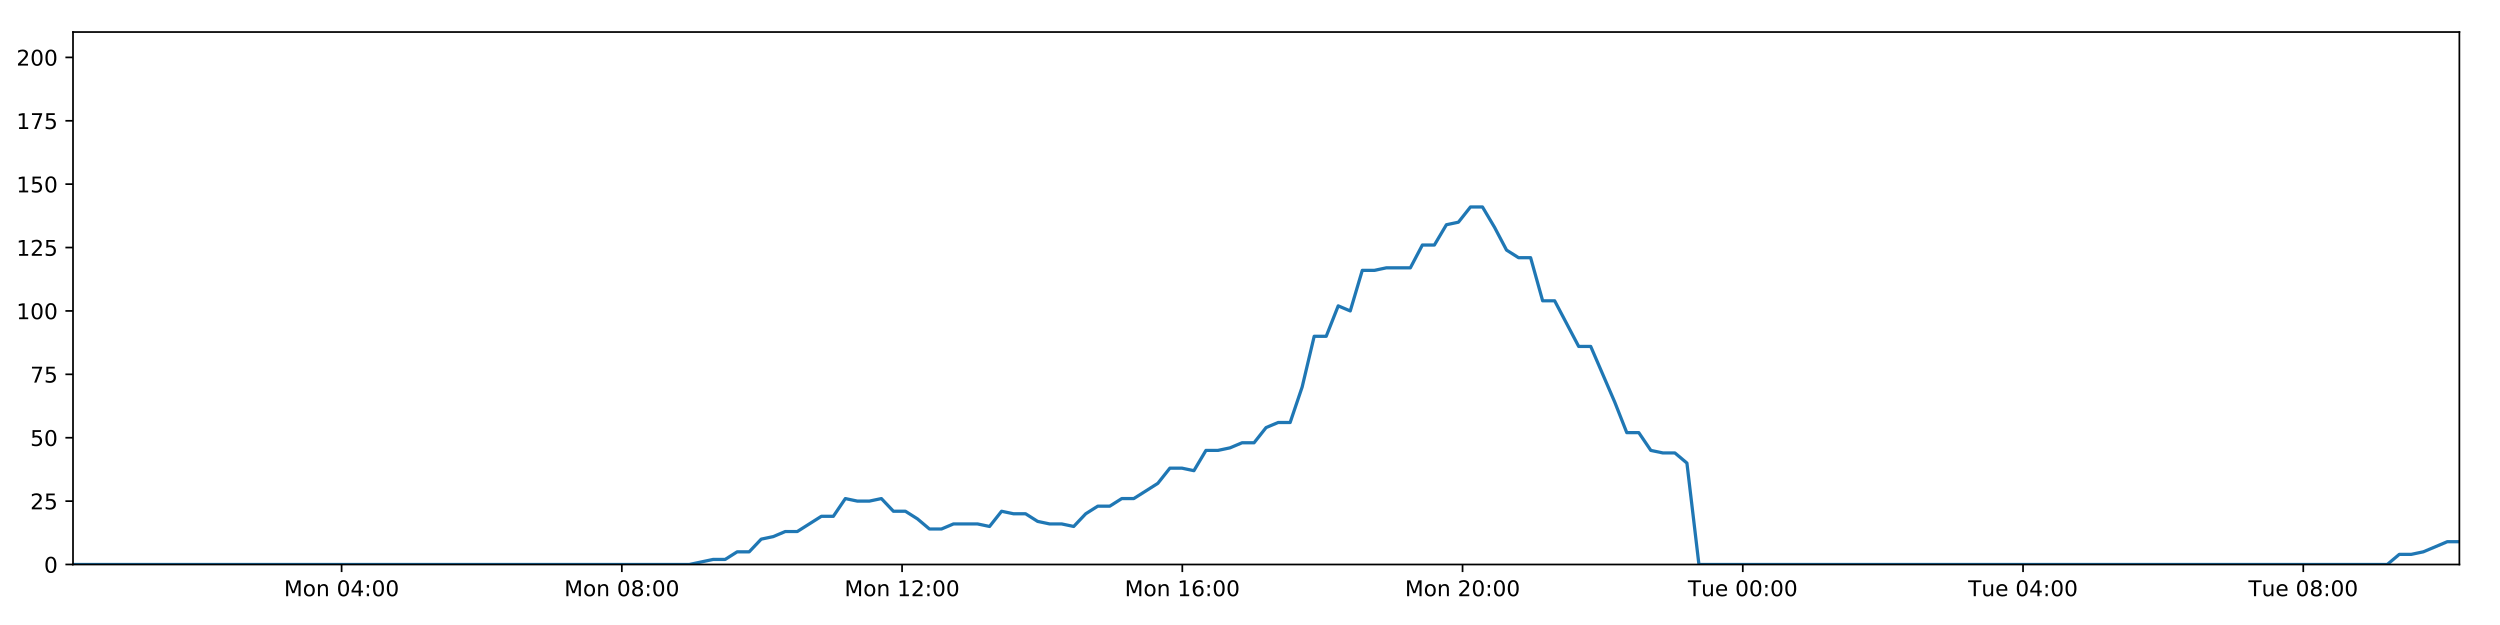
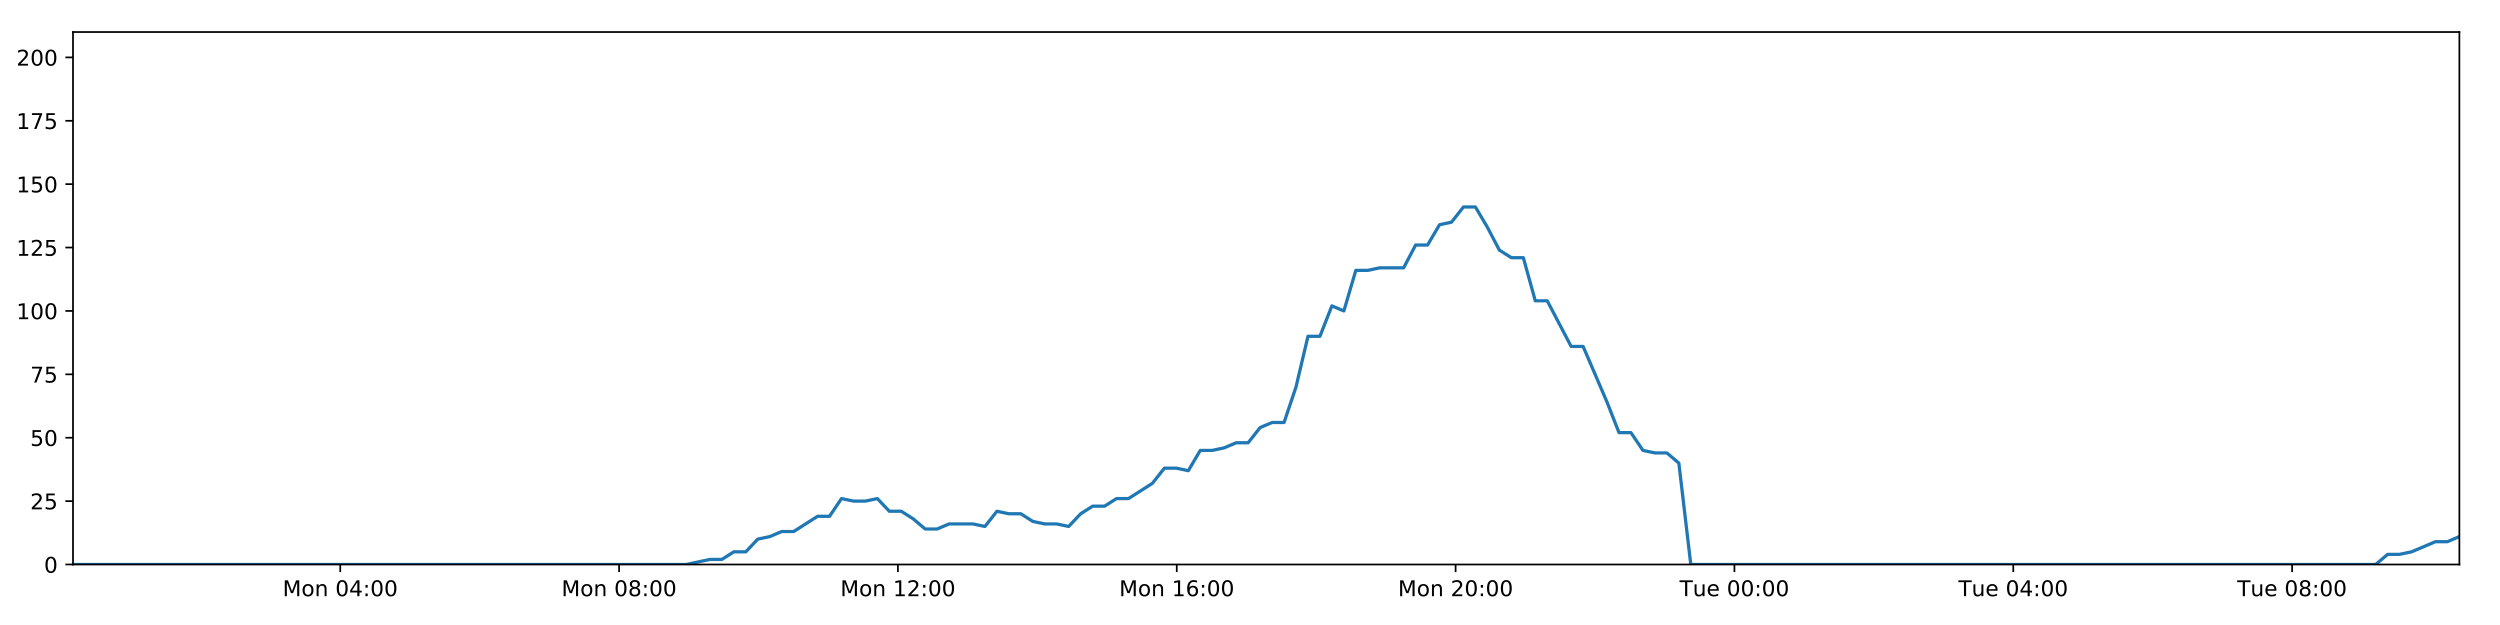
<svg xmlns="http://www.w3.org/2000/svg" xmlns:xlink="http://www.w3.org/1999/xlink" height="288pt" version="1.1" viewBox="0 0 1152 288" width="1152pt">
  <defs>
    <style type="text/css">
*{stroke-linecap:butt;stroke-linejoin:round;}
  </style>
  </defs>
  <g id="figure_1">
    <g id="patch_1">
      <path d="M 0 288  L 1152 288  L 1152 0  L 0 0  z " style="fill:#ffffff;" />
    </g>
    <g id="axes_1">
      <g id="patch_2">
        <path d="M 33.64 260.12  L 1133.28 260.12  L 1133.28 14.76  L 33.64 14.76  z " style="fill:#ffffff;" />
      </g>
      <g id="matplotlib.axis_1">
        <g id="xtick_1">
          <g id="line2d_1">
            <defs>
-               <path d="M 0 0  L 0 3.5  " id="mb50115b3f6" style="stroke:#000000;stroke-width:0.8;" />
-             </defs>
-             <g>
-               <use style="stroke:#000000;stroke-width:0.8;" x="157.406" xlink:href="#mb50115b3f6" y="260.12" />
+               <path d="M 0 0  L 0 3.5  " id="m2ae9c1092d" style="stroke:#000000;stroke-width:0.8;" />
+             </defs>
+             <g>
+               <use style="stroke:#000000;stroke-width:0.8;" x="156.786" xlink:href="#m2ae9c1092d" y="260.12" />
            </g>
          </g>
          <g id="text_1">
            <defs>
              <path d="M 9.812 72.906  L 24.516 72.906  L 43.109 23.297  L 61.812 72.906  L 76.516 72.906  L 76.516 0  L 66.891 0  L 66.891 64.016  L 48.094 14.016  L 38.188 14.016  L 19.391 64.016  L 19.391 0  L 9.812 0  z " id="DejaVuSans-77" />
              <path d="M 30.609 48.391  Q 23.391 48.391 19.188 42.75  Q 14.984 37.109 14.984 27.297  Q 14.984 17.484 19.156 11.844  Q 23.344 6.203 30.609 6.203  Q 37.797 6.203 41.984 11.859  Q 46.188 17.531 46.188 27.297  Q 46.188 37.016 41.984 42.703  Q 37.797 48.391 30.609 48.391  z M 30.609 56  Q 42.328 56 49.016 48.375  Q 55.719 40.766 55.719 27.297  Q 55.719 13.875 49.016 6.219  Q 42.328 -1.422 30.609 -1.422  Q 18.844 -1.422 12.172 6.219  Q 5.516 13.875 5.516 27.297  Q 5.516 40.766 12.172 48.375  Q 18.844 56 30.609 56  z " id="DejaVuSans-111" />
              <path d="M 54.891 33.016  L 54.891 0  L 45.906 0  L 45.906 32.719  Q 45.906 40.484 42.875 44.328  Q 39.844 48.188 33.797 48.188  Q 26.516 48.188 22.312 43.547  Q 18.109 38.922 18.109 30.906  L 18.109 0  L 9.078 0  L 9.078 54.688  L 18.109 54.688  L 18.109 46.188  Q 21.344 51.125 25.703 53.562  Q 30.078 56 35.797 56  Q 45.219 56 50.047 50.172  Q 54.891 44.344 54.891 33.016  z " id="DejaVuSans-110" />
              <path id="DejaVuSans-32" />
              <path d="M 31.781 66.406  Q 24.172 66.406 20.328 58.906  Q 16.5 51.422 16.5 36.375  Q 16.5 21.391 20.328 13.891  Q 24.172 6.391 31.781 6.391  Q 39.453 6.391 43.281 13.891  Q 47.125 21.391 47.125 36.375  Q 47.125 51.422 43.281 58.906  Q 39.453 66.406 31.781 66.406  z M 31.781 74.219  Q 44.047 74.219 50.516 64.516  Q 56.984 54.828 56.984 36.375  Q 56.984 17.969 50.516 8.266  Q 44.047 -1.422 31.781 -1.422  Q 19.531 -1.422 13.062 8.266  Q 6.594 17.969 6.594 36.375  Q 6.594 54.828 13.062 64.516  Q 19.531 74.219 31.781 74.219  z " id="DejaVuSans-48" />
              <path d="M 37.797 64.312  L 12.891 25.391  L 37.797 25.391  z M 35.203 72.906  L 47.609 72.906  L 47.609 25.391  L 58.016 25.391  L 58.016 17.188  L 47.609 17.188  L 47.609 0  L 37.797 0  L 37.797 17.188  L 4.891 17.188  L 4.891 26.703  z " id="DejaVuSans-52" />
              <path d="M 11.719 12.406  L 22.016 12.406  L 22.016 0  L 11.719 0  z M 11.719 51.703  L 22.016 51.703  L 22.016 39.312  L 11.719 39.312  z " id="DejaVuSans-58" />
            </defs>
-             <g transform="translate(130.8651 274.7184)scale(0.1 -0.1)">
+             <g transform="translate(130.2452 274.7184)scale(0.1 -0.1)">
              <use xlink:href="#DejaVuSans-77" />
              <use x="86.279" xlink:href="#DejaVuSans-111" />
              <use x="147.461" xlink:href="#DejaVuSans-110" />
              <use x="210.84" xlink:href="#DejaVuSans-32" />
              <use x="242.627" xlink:href="#DejaVuSans-48" />
              <use x="306.25" xlink:href="#DejaVuSans-52" />
              <use x="369.873" xlink:href="#DejaVuSans-58" />
              <use x="403.564" xlink:href="#DejaVuSans-48" />
              <use x="467.188" xlink:href="#DejaVuSans-48" />
            </g>
          </g>
        </g>
        <g id="xtick_2">
          <g id="line2d_2">
            <g>
-               <use style="stroke:#000000;stroke-width:0.8;" x="286.54" xlink:href="#mb50115b3f6" y="260.12" />
+               <use style="stroke:#000000;stroke-width:0.8;" x="285.274" xlink:href="#m2ae9c1092d" y="260.12" />
            </g>
          </g>
          <g id="text_2">
            <defs>
              <path d="M 31.781 34.625  Q 24.75 34.625 20.719 30.859  Q 16.703 27.094 16.703 20.516  Q 16.703 13.922 20.719 10.156  Q 24.75 6.391 31.781 6.391  Q 38.812 6.391 42.859 10.172  Q 46.922 13.969 46.922 20.516  Q 46.922 27.094 42.891 30.859  Q 38.875 34.625 31.781 34.625  z M 21.922 38.812  Q 15.578 40.375 12.031 44.719  Q 8.5 49.078 8.5 55.328  Q 8.5 64.062 14.719 69.141  Q 20.953 74.219 31.781 74.219  Q 42.672 74.219 48.875 69.141  Q 55.078 64.062 55.078 55.328  Q 55.078 49.078 51.531 44.719  Q 48 40.375 41.703 38.812  Q 48.828 37.156 52.797 32.312  Q 56.781 27.484 56.781 20.516  Q 56.781 9.906 50.312 4.234  Q 43.844 -1.422 31.781 -1.422  Q 19.734 -1.422 13.25 4.234  Q 6.781 9.906 6.781 20.516  Q 6.781 27.484 10.781 32.312  Q 14.797 37.156 21.922 38.812  z M 18.312 54.391  Q 18.312 48.734 21.844 45.562  Q 25.391 42.391 31.781 42.391  Q 38.141 42.391 41.719 45.562  Q 45.312 48.734 45.312 54.391  Q 45.312 60.062 41.719 63.234  Q 38.141 66.406 31.781 66.406  Q 25.391 66.406 21.844 63.234  Q 18.312 60.062 18.312 54.391  z " id="DejaVuSans-56" />
            </defs>
-             <g transform="translate(259.9998 274.7184)scale(0.1 -0.1)">
+             <g transform="translate(258.7331 274.7184)scale(0.1 -0.1)">
              <use xlink:href="#DejaVuSans-77" />
              <use x="86.279" xlink:href="#DejaVuSans-111" />
              <use x="147.461" xlink:href="#DejaVuSans-110" />
              <use x="210.84" xlink:href="#DejaVuSans-32" />
              <use x="242.627" xlink:href="#DejaVuSans-48" />
              <use x="306.25" xlink:href="#DejaVuSans-56" />
              <use x="369.873" xlink:href="#DejaVuSans-58" />
              <use x="403.564" xlink:href="#DejaVuSans-48" />
              <use x="467.188" xlink:href="#DejaVuSans-48" />
            </g>
          </g>
        </g>
        <g id="xtick_3">
          <g id="line2d_3">
            <g>
-               <use style="stroke:#000000;stroke-width:0.8;" x="415.675" xlink:href="#mb50115b3f6" y="260.12" />
+               <use style="stroke:#000000;stroke-width:0.8;" x="413.762" xlink:href="#m2ae9c1092d" y="260.12" />
            </g>
          </g>
          <g id="text_3">
            <defs>
              <path d="M 12.406 8.297  L 28.516 8.297  L 28.516 63.922  L 10.984 60.406  L 10.984 69.391  L 28.422 72.906  L 38.281 72.906  L 38.281 8.297  L 54.391 8.297  L 54.391 0  L 12.406 0  z " id="DejaVuSans-49" />
              <path d="M 19.188 8.297  L 53.609 8.297  L 53.609 0  L 7.328 0  L 7.328 8.297  Q 12.938 14.109 22.625 23.891  Q 32.328 33.688 34.812 36.531  Q 39.547 41.844 41.422 45.531  Q 43.312 49.219 43.312 52.781  Q 43.312 58.594 39.234 62.25  Q 35.156 65.922 28.609 65.922  Q 23.969 65.922 18.812 64.312  Q 13.672 62.703 7.812 59.422  L 7.812 69.391  Q 13.766 71.781 18.938 73  Q 24.125 74.219 28.422 74.219  Q 39.75 74.219 46.484 68.547  Q 53.219 62.891 53.219 53.422  Q 53.219 48.922 51.531 44.891  Q 49.859 40.875 45.406 35.406  Q 44.188 33.984 37.641 27.219  Q 31.109 20.453 19.188 8.297  z " id="DejaVuSans-50" />
            </defs>
-             <g transform="translate(389.1344 274.7184)scale(0.1 -0.1)">
+             <g transform="translate(387.2209 274.7184)scale(0.1 -0.1)">
              <use xlink:href="#DejaVuSans-77" />
              <use x="86.279" xlink:href="#DejaVuSans-111" />
              <use x="147.461" xlink:href="#DejaVuSans-110" />
              <use x="210.84" xlink:href="#DejaVuSans-32" />
              <use x="242.627" xlink:href="#DejaVuSans-49" />
              <use x="306.25" xlink:href="#DejaVuSans-50" />
              <use x="369.873" xlink:href="#DejaVuSans-58" />
              <use x="403.564" xlink:href="#DejaVuSans-48" />
              <use x="467.188" xlink:href="#DejaVuSans-48" />
            </g>
          </g>
        </g>
        <g id="xtick_4">
          <g id="line2d_4">
            <g>
-               <use style="stroke:#000000;stroke-width:0.8;" x="544.81" xlink:href="#mb50115b3f6" y="260.12" />
+               <use style="stroke:#000000;stroke-width:0.8;" x="542.249" xlink:href="#m2ae9c1092d" y="260.12" />
            </g>
          </g>
          <g id="text_4">
            <defs>
              <path d="M 33.016 40.375  Q 26.375 40.375 22.484 35.828  Q 18.609 31.297 18.609 23.391  Q 18.609 15.531 22.484 10.953  Q 26.375 6.391 33.016 6.391  Q 39.656 6.391 43.531 10.953  Q 47.406 15.531 47.406 23.391  Q 47.406 31.297 43.531 35.828  Q 39.656 40.375 33.016 40.375  z M 52.594 71.297  L 52.594 62.312  Q 48.875 64.062 45.094 64.984  Q 41.312 65.922 37.594 65.922  Q 27.828 65.922 22.672 59.328  Q 17.531 52.734 16.797 39.406  Q 19.672 43.656 24.016 45.922  Q 28.375 48.188 33.594 48.188  Q 44.578 48.188 50.953 41.516  Q 57.328 34.859 57.328 23.391  Q 57.328 12.156 50.688 5.359  Q 44.047 -1.422 33.016 -1.422  Q 20.359 -1.422 13.672 8.266  Q 6.984 17.969 6.984 36.375  Q 6.984 53.656 15.188 63.938  Q 23.391 74.219 37.203 74.219  Q 40.922 74.219 44.703 73.484  Q 48.484 72.75 52.594 71.297  z " id="DejaVuSans-54" />
            </defs>
-             <g transform="translate(518.269 274.7184)scale(0.1 -0.1)">
+             <g transform="translate(515.7087 274.7184)scale(0.1 -0.1)">
              <use xlink:href="#DejaVuSans-77" />
              <use x="86.279" xlink:href="#DejaVuSans-111" />
              <use x="147.461" xlink:href="#DejaVuSans-110" />
              <use x="210.84" xlink:href="#DejaVuSans-32" />
              <use x="242.627" xlink:href="#DejaVuSans-49" />
              <use x="306.25" xlink:href="#DejaVuSans-54" />
              <use x="369.873" xlink:href="#DejaVuSans-58" />
              <use x="403.564" xlink:href="#DejaVuSans-48" />
              <use x="467.188" xlink:href="#DejaVuSans-48" />
            </g>
          </g>
        </g>
        <g id="xtick_5">
          <g id="line2d_5">
            <g>
-               <use style="stroke:#000000;stroke-width:0.8;" x="673.944" xlink:href="#mb50115b3f6" y="260.12" />
+               <use style="stroke:#000000;stroke-width:0.8;" x="670.737" xlink:href="#m2ae9c1092d" y="260.12" />
            </g>
          </g>
          <g id="text_5">
-             <g transform="translate(647.4037 274.7184)scale(0.1 -0.1)">
+             <g transform="translate(644.1966 274.7184)scale(0.1 -0.1)">
              <use xlink:href="#DejaVuSans-77" />
              <use x="86.279" xlink:href="#DejaVuSans-111" />
              <use x="147.461" xlink:href="#DejaVuSans-110" />
              <use x="210.84" xlink:href="#DejaVuSans-32" />
              <use x="242.627" xlink:href="#DejaVuSans-50" />
              <use x="306.25" xlink:href="#DejaVuSans-48" />
              <use x="369.873" xlink:href="#DejaVuSans-58" />
              <use x="403.564" xlink:href="#DejaVuSans-48" />
              <use x="467.188" xlink:href="#DejaVuSans-48" />
            </g>
          </g>
        </g>
        <g id="xtick_6">
          <g id="line2d_6">
            <g>
-               <use style="stroke:#000000;stroke-width:0.8;" x="803.079" xlink:href="#mb50115b3f6" y="260.12" />
+               <use style="stroke:#000000;stroke-width:0.8;" x="799.225" xlink:href="#m2ae9c1092d" y="260.12" />
            </g>
          </g>
          <g id="text_6">
            <defs>
              <path d="M -0.297 72.906  L 61.375 72.906  L 61.375 64.594  L 35.5 64.594  L 35.5 0  L 25.594 0  L 25.594 64.594  L -0.297 64.594  z " id="DejaVuSans-84" />
              <path d="M 8.5 21.578  L 8.5 54.688  L 17.484 54.688  L 17.484 21.922  Q 17.484 14.156 20.5 10.266  Q 23.531 6.391 29.594 6.391  Q 36.859 6.391 41.078 11.031  Q 45.312 15.672 45.312 23.688  L 45.312 54.688  L 54.297 54.688  L 54.297 0  L 45.312 0  L 45.312 8.406  Q 42.047 3.422 37.719 1  Q 33.406 -1.422 27.688 -1.422  Q 18.266 -1.422 13.375 4.438  Q 8.5 10.297 8.5 21.578  z M 31.109 56  z " id="DejaVuSans-117" />
              <path d="M 56.203 29.594  L 56.203 25.203  L 14.891 25.203  Q 15.484 15.922 20.484 11.062  Q 25.484 6.203 34.422 6.203  Q 39.594 6.203 44.453 7.469  Q 49.312 8.734 54.109 11.281  L 54.109 2.781  Q 49.266 0.734 44.188 -0.344  Q 39.109 -1.422 33.891 -1.422  Q 20.797 -1.422 13.156 6.188  Q 5.516 13.812 5.516 26.812  Q 5.516 40.234 12.766 48.109  Q 20.016 56 32.328 56  Q 43.359 56 49.781 48.891  Q 56.203 41.797 56.203 29.594  z M 47.219 32.234  Q 47.125 39.594 43.094 43.984  Q 39.062 48.391 32.422 48.391  Q 24.906 48.391 20.391 44.141  Q 15.875 39.891 15.188 32.172  z " id="DejaVuSans-101" />
            </defs>
-             <g transform="translate(777.793 274.7184)scale(0.1 -0.1)">
+             <g transform="translate(773.9391 274.7184)scale(0.1 -0.1)">
              <use xlink:href="#DejaVuSans-84" />
              <use x="60.85" xlink:href="#DejaVuSans-117" />
              <use x="124.229" xlink:href="#DejaVuSans-101" />
              <use x="185.752" xlink:href="#DejaVuSans-32" />
              <use x="217.539" xlink:href="#DejaVuSans-48" />
              <use x="281.162" xlink:href="#DejaVuSans-48" />
              <use x="344.785" xlink:href="#DejaVuSans-58" />
              <use x="378.477" xlink:href="#DejaVuSans-48" />
              <use x="442.1" xlink:href="#DejaVuSans-48" />
            </g>
          </g>
        </g>
        <g id="xtick_7">
          <g id="line2d_7">
            <g>
-               <use style="stroke:#000000;stroke-width:0.8;" x="932.214" xlink:href="#mb50115b3f6" y="260.12" />
+               <use style="stroke:#000000;stroke-width:0.8;" x="927.713" xlink:href="#m2ae9c1092d" y="260.12" />
            </g>
          </g>
          <g id="text_7">
-             <g transform="translate(906.9276 274.7184)scale(0.1 -0.1)">
+             <g transform="translate(902.427 274.7184)scale(0.1 -0.1)">
              <use xlink:href="#DejaVuSans-84" />
              <use x="60.85" xlink:href="#DejaVuSans-117" />
              <use x="124.229" xlink:href="#DejaVuSans-101" />
              <use x="185.752" xlink:href="#DejaVuSans-32" />
              <use x="217.539" xlink:href="#DejaVuSans-48" />
              <use x="281.162" xlink:href="#DejaVuSans-52" />
              <use x="344.785" xlink:href="#DejaVuSans-58" />
              <use x="378.477" xlink:href="#DejaVuSans-48" />
              <use x="442.1" xlink:href="#DejaVuSans-48" />
            </g>
          </g>
        </g>
        <g id="xtick_8">
          <g id="line2d_8">
            <g>
-               <use style="stroke:#000000;stroke-width:0.8;" x="1061.348" xlink:href="#mb50115b3f6" y="260.12" />
+               <use style="stroke:#000000;stroke-width:0.8;" x="1056.201" xlink:href="#m2ae9c1092d" y="260.12" />
            </g>
          </g>
          <g id="text_8">
-             <g transform="translate(1036.062 274.7184)scale(0.1 -0.1)">
+             <g transform="translate(1030.915 274.7184)scale(0.1 -0.1)">
              <use xlink:href="#DejaVuSans-84" />
              <use x="60.85" xlink:href="#DejaVuSans-117" />
              <use x="124.229" xlink:href="#DejaVuSans-101" />
              <use x="185.752" xlink:href="#DejaVuSans-32" />
              <use x="217.539" xlink:href="#DejaVuSans-48" />
              <use x="281.162" xlink:href="#DejaVuSans-56" />
              <use x="344.785" xlink:href="#DejaVuSans-58" />
              <use x="378.477" xlink:href="#DejaVuSans-48" />
              <use x="442.1" xlink:href="#DejaVuSans-48" />
            </g>
          </g>
        </g>
      </g>
      <g id="matplotlib.axis_2">
        <g id="ytick_1">
          <g id="line2d_9">
            <defs>
-               <path d="M 0 0  L -3.5 0  " id="m6b856537b1" style="stroke:#000000;stroke-width:0.8;" />
-             </defs>
-             <g>
-               <use style="stroke:#000000;stroke-width:0.8;" x="33.64" xlink:href="#m6b856537b1" y="260.12" />
+               <path d="M 0 0  L -3.5 0  " id="mf8db8f5488" style="stroke:#000000;stroke-width:0.8;" />
+             </defs>
+             <g>
+               <use style="stroke:#000000;stroke-width:0.8;" x="33.64" xlink:href="#mf8db8f5488" y="260.12" />
            </g>
          </g>
          <g id="text_9">
            <g transform="translate(20.2775 263.9192)scale(0.1 -0.1)">
              <use xlink:href="#DejaVuSans-48" />
            </g>
          </g>
        </g>
        <g id="ytick_2">
          <g id="line2d_10">
            <g>
-               <use style="stroke:#000000;stroke-width:0.8;" x="33.64" xlink:href="#m6b856537b1" y="230.91" />
+               <use style="stroke:#000000;stroke-width:0.8;" x="33.64" xlink:href="#mf8db8f5488" y="230.91" />
            </g>
          </g>
          <g id="text_10">
            <defs>
              <path d="M 10.797 72.906  L 49.516 72.906  L 49.516 64.594  L 19.828 64.594  L 19.828 46.734  Q 21.969 47.469 24.109 47.828  Q 26.266 48.188 28.422 48.188  Q 40.625 48.188 47.75 41.5  Q 54.891 34.812 54.891 23.391  Q 54.891 11.625 47.562 5.094  Q 40.234 -1.422 26.906 -1.422  Q 22.312 -1.422 17.547 -0.641  Q 12.797 0.141 7.719 1.703  L 7.719 11.625  Q 12.109 9.234 16.797 8.062  Q 21.484 6.891 26.703 6.891  Q 35.156 6.891 40.078 11.328  Q 45.016 15.766 45.016 23.391  Q 45.016 31 40.078 35.438  Q 35.156 39.891 26.703 39.891  Q 22.75 39.891 18.812 39.016  Q 14.891 38.141 10.797 36.281  z " id="DejaVuSans-53" />
            </defs>
            <g transform="translate(13.915 234.7097)scale(0.1 -0.1)">
              <use xlink:href="#DejaVuSans-50" />
              <use x="63.623" xlink:href="#DejaVuSans-53" />
            </g>
          </g>
        </g>
        <g id="ytick_3">
          <g id="line2d_11">
            <g>
-               <use style="stroke:#000000;stroke-width:0.8;" x="33.64" xlink:href="#m6b856537b1" y="201.701" />
+               <use style="stroke:#000000;stroke-width:0.8;" x="33.64" xlink:href="#mf8db8f5488" y="201.701" />
            </g>
          </g>
          <g id="text_11">
            <g transform="translate(13.915 205.5002)scale(0.1 -0.1)">
              <use xlink:href="#DejaVuSans-53" />
              <use x="63.623" xlink:href="#DejaVuSans-48" />
            </g>
          </g>
        </g>
        <g id="ytick_4">
          <g id="line2d_12">
            <g>
-               <use style="stroke:#000000;stroke-width:0.8;" x="33.64" xlink:href="#m6b856537b1" y="172.491" />
+               <use style="stroke:#000000;stroke-width:0.8;" x="33.64" xlink:href="#mf8db8f5488" y="172.491" />
            </g>
          </g>
          <g id="text_12">
            <defs>
              <path d="M 8.203 72.906  L 55.078 72.906  L 55.078 68.703  L 28.609 0  L 18.312 0  L 43.219 64.594  L 8.203 64.594  z " id="DejaVuSans-55" />
            </defs>
            <g transform="translate(13.915 176.2906)scale(0.1 -0.1)">
              <use xlink:href="#DejaVuSans-55" />
              <use x="63.623" xlink:href="#DejaVuSans-53" />
            </g>
          </g>
        </g>
        <g id="ytick_5">
          <g id="line2d_13">
            <g>
-               <use style="stroke:#000000;stroke-width:0.8;" x="33.64" xlink:href="#m6b856537b1" y="143.282" />
+               <use style="stroke:#000000;stroke-width:0.8;" x="33.64" xlink:href="#mf8db8f5488" y="143.282" />
            </g>
          </g>
          <g id="text_13">
            <g transform="translate(7.5525 147.0811)scale(0.1 -0.1)">
              <use xlink:href="#DejaVuSans-49" />
              <use x="63.623" xlink:href="#DejaVuSans-48" />
              <use x="127.246" xlink:href="#DejaVuSans-48" />
            </g>
          </g>
        </g>
        <g id="ytick_6">
          <g id="line2d_14">
            <g>
-               <use style="stroke:#000000;stroke-width:0.8;" x="33.64" xlink:href="#m6b856537b1" y="114.072" />
+               <use style="stroke:#000000;stroke-width:0.8;" x="33.64" xlink:href="#mf8db8f5488" y="114.072" />
            </g>
          </g>
          <g id="text_14">
            <g transform="translate(7.5525 117.8716)scale(0.1 -0.1)">
              <use xlink:href="#DejaVuSans-49" />
              <use x="63.623" xlink:href="#DejaVuSans-50" />
              <use x="127.246" xlink:href="#DejaVuSans-53" />
            </g>
          </g>
        </g>
        <g id="ytick_7">
          <g id="line2d_15">
            <g>
-               <use style="stroke:#000000;stroke-width:0.8;" x="33.64" xlink:href="#m6b856537b1" y="84.863" />
+               <use style="stroke:#000000;stroke-width:0.8;" x="33.64" xlink:href="#mf8db8f5488" y="84.863" />
            </g>
          </g>
          <g id="text_15">
            <g transform="translate(7.5525 88.66208)scale(0.1 -0.1)">
              <use xlink:href="#DejaVuSans-49" />
              <use x="63.623" xlink:href="#DejaVuSans-53" />
              <use x="127.246" xlink:href="#DejaVuSans-48" />
            </g>
          </g>
        </g>
        <g id="ytick_8">
          <g id="line2d_16">
            <g>
-               <use style="stroke:#000000;stroke-width:0.8;" x="33.64" xlink:href="#m6b856537b1" y="55.653" />
+               <use style="stroke:#000000;stroke-width:0.8;" x="33.64" xlink:href="#mf8db8f5488" y="55.653" />
            </g>
          </g>
          <g id="text_16">
            <g transform="translate(7.5525 59.45255)scale(0.1 -0.1)">
              <use xlink:href="#DejaVuSans-49" />
              <use x="63.623" xlink:href="#DejaVuSans-55" />
              <use x="127.246" xlink:href="#DejaVuSans-53" />
            </g>
          </g>
        </g>
        <g id="ytick_9">
          <g id="line2d_17">
            <g>
-               <use style="stroke:#000000;stroke-width:0.8;" x="33.64" xlink:href="#m6b856537b1" y="26.444" />
+               <use style="stroke:#000000;stroke-width:0.8;" x="33.64" xlink:href="#mf8db8f5488" y="26.444" />
            </g>
          </g>
          <g id="text_17">
            <g transform="translate(7.5525 30.24303)scale(0.1 -0.1)">
              <use xlink:href="#DejaVuSans-50" />
              <use x="63.623" xlink:href="#DejaVuSans-48" />
              <use x="127.246" xlink:href="#DejaVuSans-48" />
            </g>
          </g>
        </g>
      </g>
      <g id="line2d_18">
-         <path clip-path="url(#p4374c40e46)" d="M 33.64 260.12  L 317.621 260.12  L 328.62 257.783  L 334.156 257.783  L 339.692 254.278  L 345.229 254.278  L 350.766 248.436  L 356.309 247.268  L 361.842 244.931  L 367.387 244.931  L 378.466 237.921  L 384.001 237.921  L 389.535 229.742  L 395.072 230.91  L 400.609 230.91  L 406.144 229.742  L 411.683 235.584  L 417.222 235.584  L 422.758 239.089  L 428.292 243.763  L 433.827 243.763  L 439.367 241.426  L 450.439 241.426  L 455.985 242.594  L 461.527 235.584  L 467.062 236.752  L 472.601 236.752  L 478.142 240.258  L 483.677 241.426  L 489.215 241.426  L 494.765 242.594  L 500.296 236.752  L 505.831 233.247  L 511.366 233.247  L 516.914 229.742  L 522.445 229.742  L 533.517 222.732  L 539.08 215.722  L 544.615 215.722  L 550.158 216.89  L 555.701 207.543  L 561.239 207.543  L 566.776 206.374  L 572.316 204.038  L 577.86 204.038  L 583.405 197.027  L 588.949 194.691  L 594.497 194.691  L 600.03 178.333  L 605.579 154.966  L 611.116 154.966  L 616.652 140.945  L 622.196 143.282  L 627.742 124.588  L 633.278 124.588  L 638.82 123.419  L 649.888 123.419  L 655.432 112.904  L 660.964 112.904  L 666.503 103.557  L 672.04 102.389  L 677.584 95.378  L 683.13 95.378  L 688.674 104.725  L 694.212 115.241  L 699.747 118.746  L 705.308 118.746  L 710.853 138.608  L 716.386 138.608  L 727.459 159.639  L 733.002 159.639  L 744.093 185.344  L 749.625 199.364  L 755.159 199.364  L 760.703 207.543  L 766.247 208.711  L 771.787 208.711  L 777.332 213.385  L 782.865 260.12  L 1100.056 260.12  L 1105.596 255.446  L 1111.132 255.446  L 1116.67 254.278  L 1127.742 249.605  L 1133.28 249.605  L 1133.28 249.605  " style="fill:none;stroke:#1f77b4;stroke-linecap:square;stroke-width:1.5;" />
+         <path clip-path="url(#pe177107921)" d="M 33.64 260.12  L 316.199 260.12  L 327.142 257.783  L 332.651 257.783  L 338.159 254.278  L 343.669 254.278  L 349.178 248.436  L 354.693 247.268  L 360.199 244.931  L 365.716 244.931  L 376.739 237.921  L 382.246 237.921  L 387.752 229.742  L 393.261 230.91  L 398.771 230.91  L 404.278 229.742  L 409.79 235.584  L 415.3 235.584  L 420.809 239.089  L 426.315 243.763  L 431.823 243.763  L 437.334 241.426  L 448.351 241.426  L 453.869 242.594  L 459.384 235.584  L 464.891 236.752  L 470.402 236.752  L 475.915 240.258  L 481.423 241.426  L 486.933 241.426  L 492.455 242.594  L 497.959 236.752  L 503.466 233.247  L 508.973 233.247  L 514.494 229.742  L 519.997 229.742  L 531.013 222.732  L 536.548 215.722  L 542.055 215.722  L 547.571 216.89  L 553.086 207.543  L 558.597 207.543  L 564.106 206.374  L 569.618 204.038  L 575.134 204.038  L 580.651 197.027  L 586.168 194.691  L 591.688 194.691  L 597.193 178.333  L 602.715 154.966  L 608.224 154.966  L 613.732 140.945  L 619.249 143.282  L 624.766 124.588  L 630.274 124.588  L 635.788 123.419  L 646.801 123.419  L 652.318 112.904  L 657.822 112.904  L 663.334 103.557  L 668.842 102.389  L 674.359 95.378  L 679.877 95.378  L 685.393 104.725  L 690.903 115.241  L 696.41 118.746  L 701.944 118.746  L 707.461 138.608  L 712.966 138.608  L 723.984 159.639  L 729.499 159.639  L 740.535 185.344  L 746.039 199.364  L 751.545 199.364  L 757.061 207.543  L 762.578 208.711  L 768.089 208.711  L 773.607 213.385  L 779.112 260.12  L 1094.715 260.12  L 1100.227 255.446  L 1105.735 255.446  L 1111.246 254.278  L 1122.262 249.605  L 1127.772 249.605  L 1133.28 247.268  L 1133.28 247.268  " style="fill:none;stroke:#1f77b4;stroke-linecap:square;stroke-width:1.5;" />
      </g>
      <g id="patch_3">
        <path d="M 33.64 260.12  L 33.64 14.76  " style="fill:none;stroke:#000000;stroke-linecap:square;stroke-linejoin:miter;stroke-width:0.8;" />
      </g>
      <g id="patch_4">
        <path d="M 1133.28 260.12  L 1133.28 14.76  " style="fill:none;stroke:#000000;stroke-linecap:square;stroke-linejoin:miter;stroke-width:0.8;" />
      </g>
      <g id="patch_5">
        <path d="M 33.64 260.12  L 1133.28 260.12  " style="fill:none;stroke:#000000;stroke-linecap:square;stroke-linejoin:miter;stroke-width:0.8;" />
      </g>
      <g id="patch_6">
        <path d="M 33.64 14.76  L 1133.28 14.76  " style="fill:none;stroke:#000000;stroke-linecap:square;stroke-linejoin:miter;stroke-width:0.8;" />
      </g>
    </g>
  </g>
  <defs>
-     <clipPath id="p4374c40e46">
+     <clipPath id="pe177107921">
      <rect height="245.36" width="1099.64" x="33.64" y="14.76" />
    </clipPath>
  </defs>
</svg>
